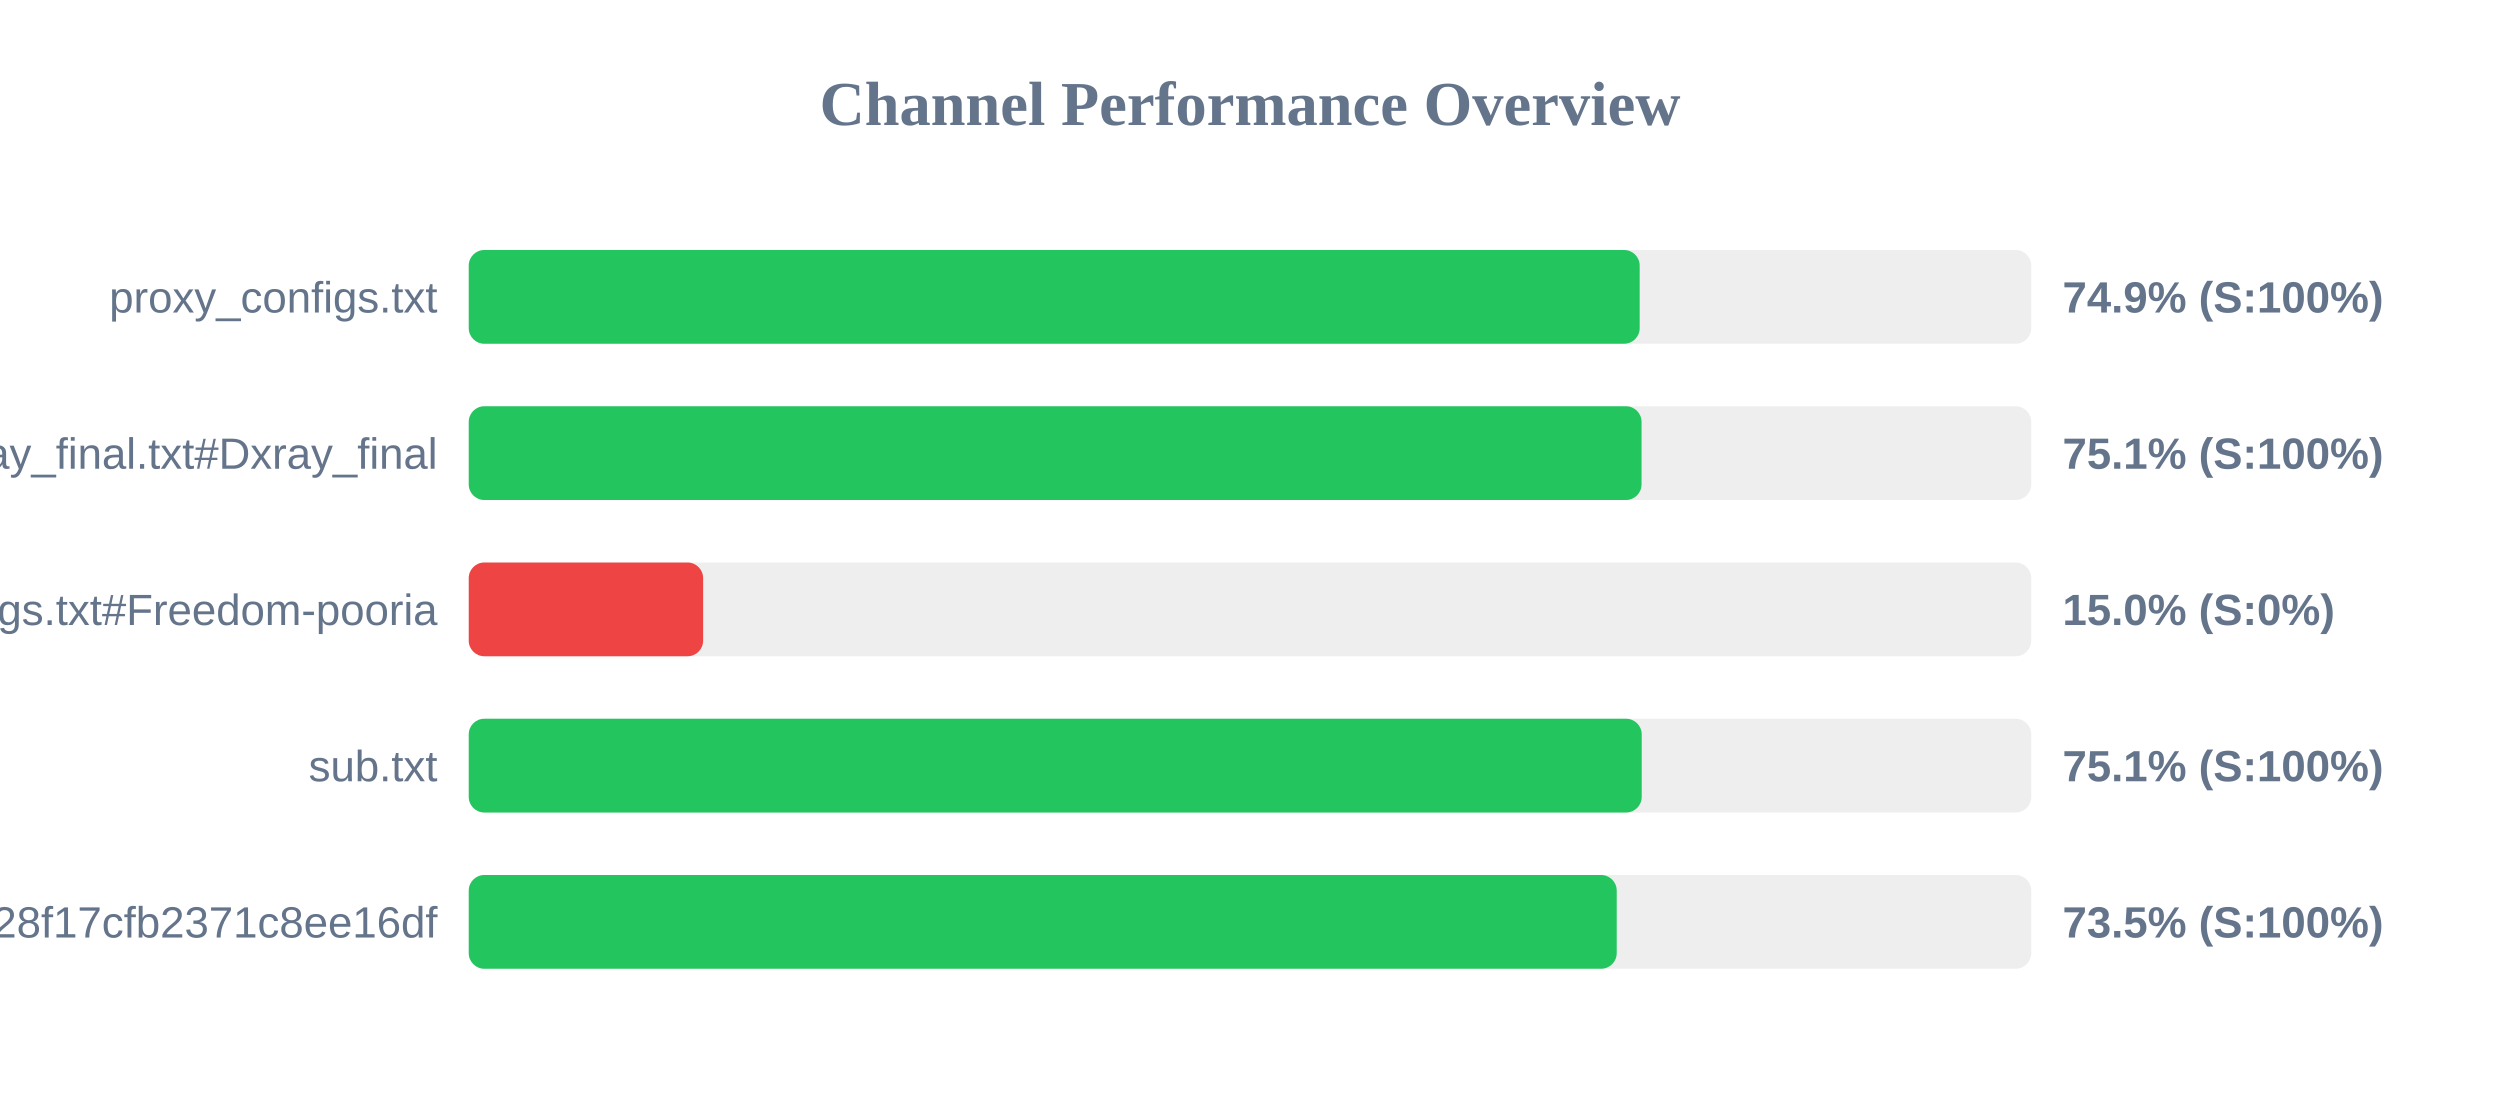
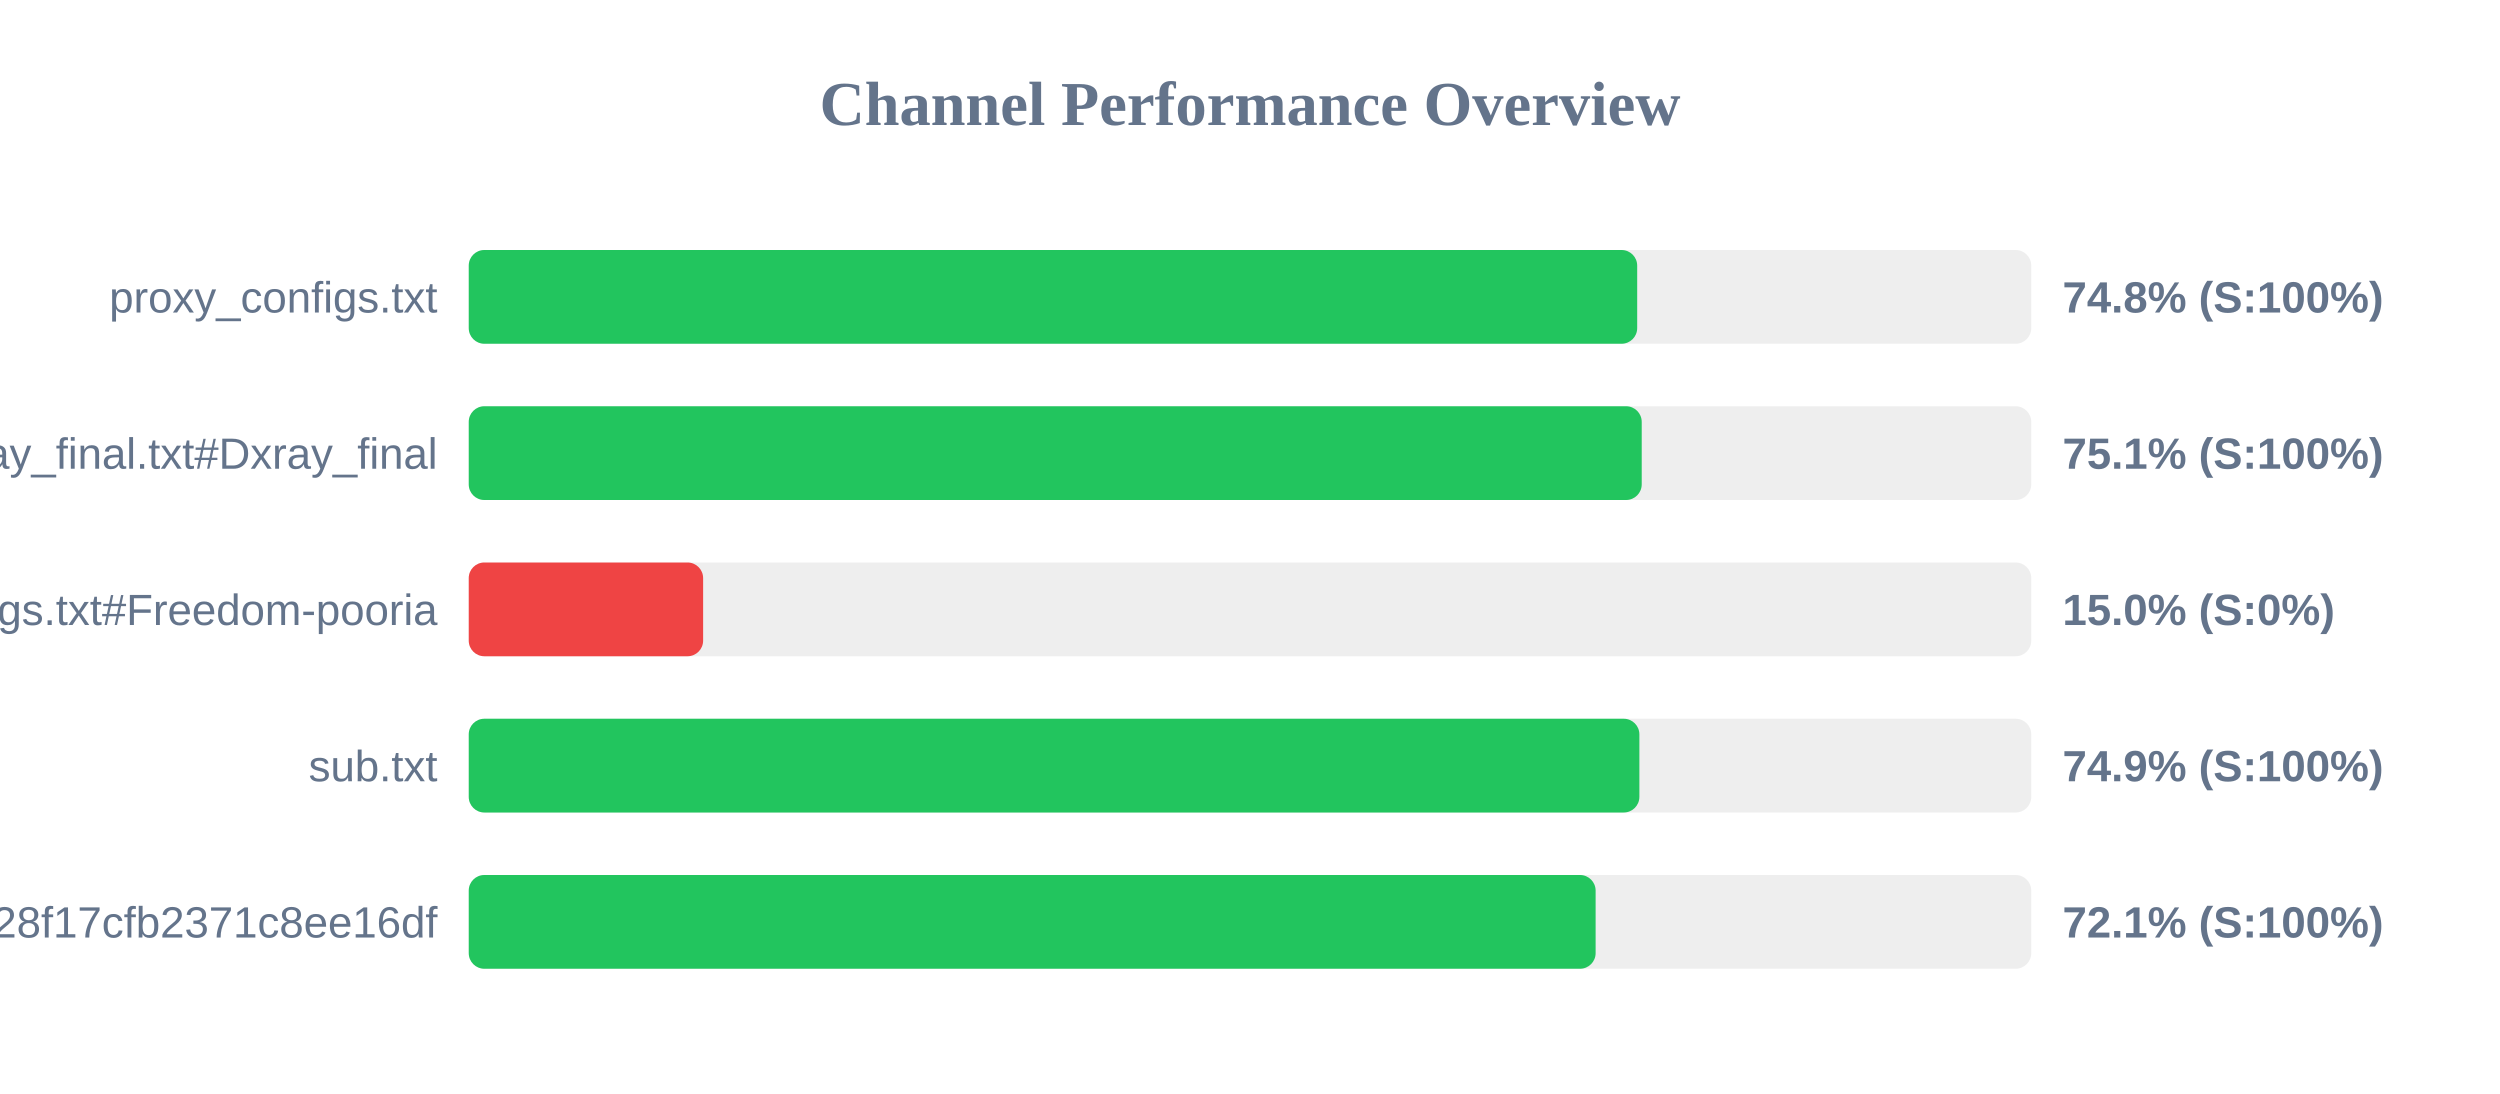
<svg xmlns="http://www.w3.org/2000/svg" width="800" height="350" version="1.1">
  <style>
        .row { font: 14px Arial; fill: #64748b; }
        .score { font: bold 14px Arial; fill: #64748b; }
    </style>
  <text x="400" y="40" text-anchor="middle" font-size="20px" font-weight="bold" fill="#64748b">Channel Performance Overview</text>
  <rect x="150" y="80" width="500" height="30" fill="#eee" rx="5" />
-   <rect x="150" y="80" width="374.7" height="30" fill="#22c55e" rx="5" />
+   <rect x="150" y="80" width="373.9" height="30" fill="#22c55e" rx="5" />
  <text x="140" y="100" text-anchor="end" class="row">proxy_configs.txt</text>
-   <text x="660" y="100" text-anchor="start" class="score">74.9% (S:100%)</text>
+   <text x="660" y="100" text-anchor="start" class="score">74.8% (S:100%)</text>
  <rect x="150" y="130" width="500" height="30" fill="#eee" rx="5" />
-   <rect x="150" y="130" width="375.3" height="30" fill="#22c55e" rx="5" />
+   <rect x="150" y="130" width="375.35" height="30" fill="#22c55e" rx="5" />
  <text x="140" y="150" text-anchor="end" class="row">xray_final.txt#Dxray_final</text>
  <text x="660" y="150" text-anchor="start" class="score">75.1% (S:100%)</text>
  <rect x="150" y="180" width="500" height="30" fill="#eee" rx="5" />
  <rect x="150" y="180" width="75.0" height="30" fill="#ef4444" rx="5" />
  <text x="140" y="200" text-anchor="end" class="row">v2ray_configs.txt#Freedom-pooria</text>
  <text x="660" y="200" text-anchor="start" class="score">15.0% (S:0%)</text>
  <rect x="150" y="230" width="500" height="30" fill="#eee" rx="5" />
-   <rect x="150" y="230" width="375.35" height="30" fill="#22c55e" rx="5" />
+   <rect x="150" y="230" width="374.6" height="30" fill="#22c55e" rx="5" />
  <text x="140" y="250" text-anchor="end" class="row">sub.txt</text>
-   <text x="660" y="250" text-anchor="start" class="score">75.1% (S:100%)</text>
+   <text x="660" y="250" text-anchor="start" class="score">74.9% (S:100%)</text>
  <rect x="150" y="280" width="500" height="30" fill="#eee" rx="5" />
-   <rect x="150" y="280" width="367.35" height="30" fill="#22c55e" rx="5" />
+   <rect x="150" y="280" width="360.6" height="30" fill="#22c55e" rx="5" />
  <text x="140" y="300" text-anchor="end" class="row">?token=fedfed7b41b828f17cfb2371c8ee16df</text>
-   <text x="660" y="300" text-anchor="start" class="score">73.5% (S:100%)</text>
+   <text x="660" y="300" text-anchor="start" class="score">72.1% (S:100%)</text>
</svg>
